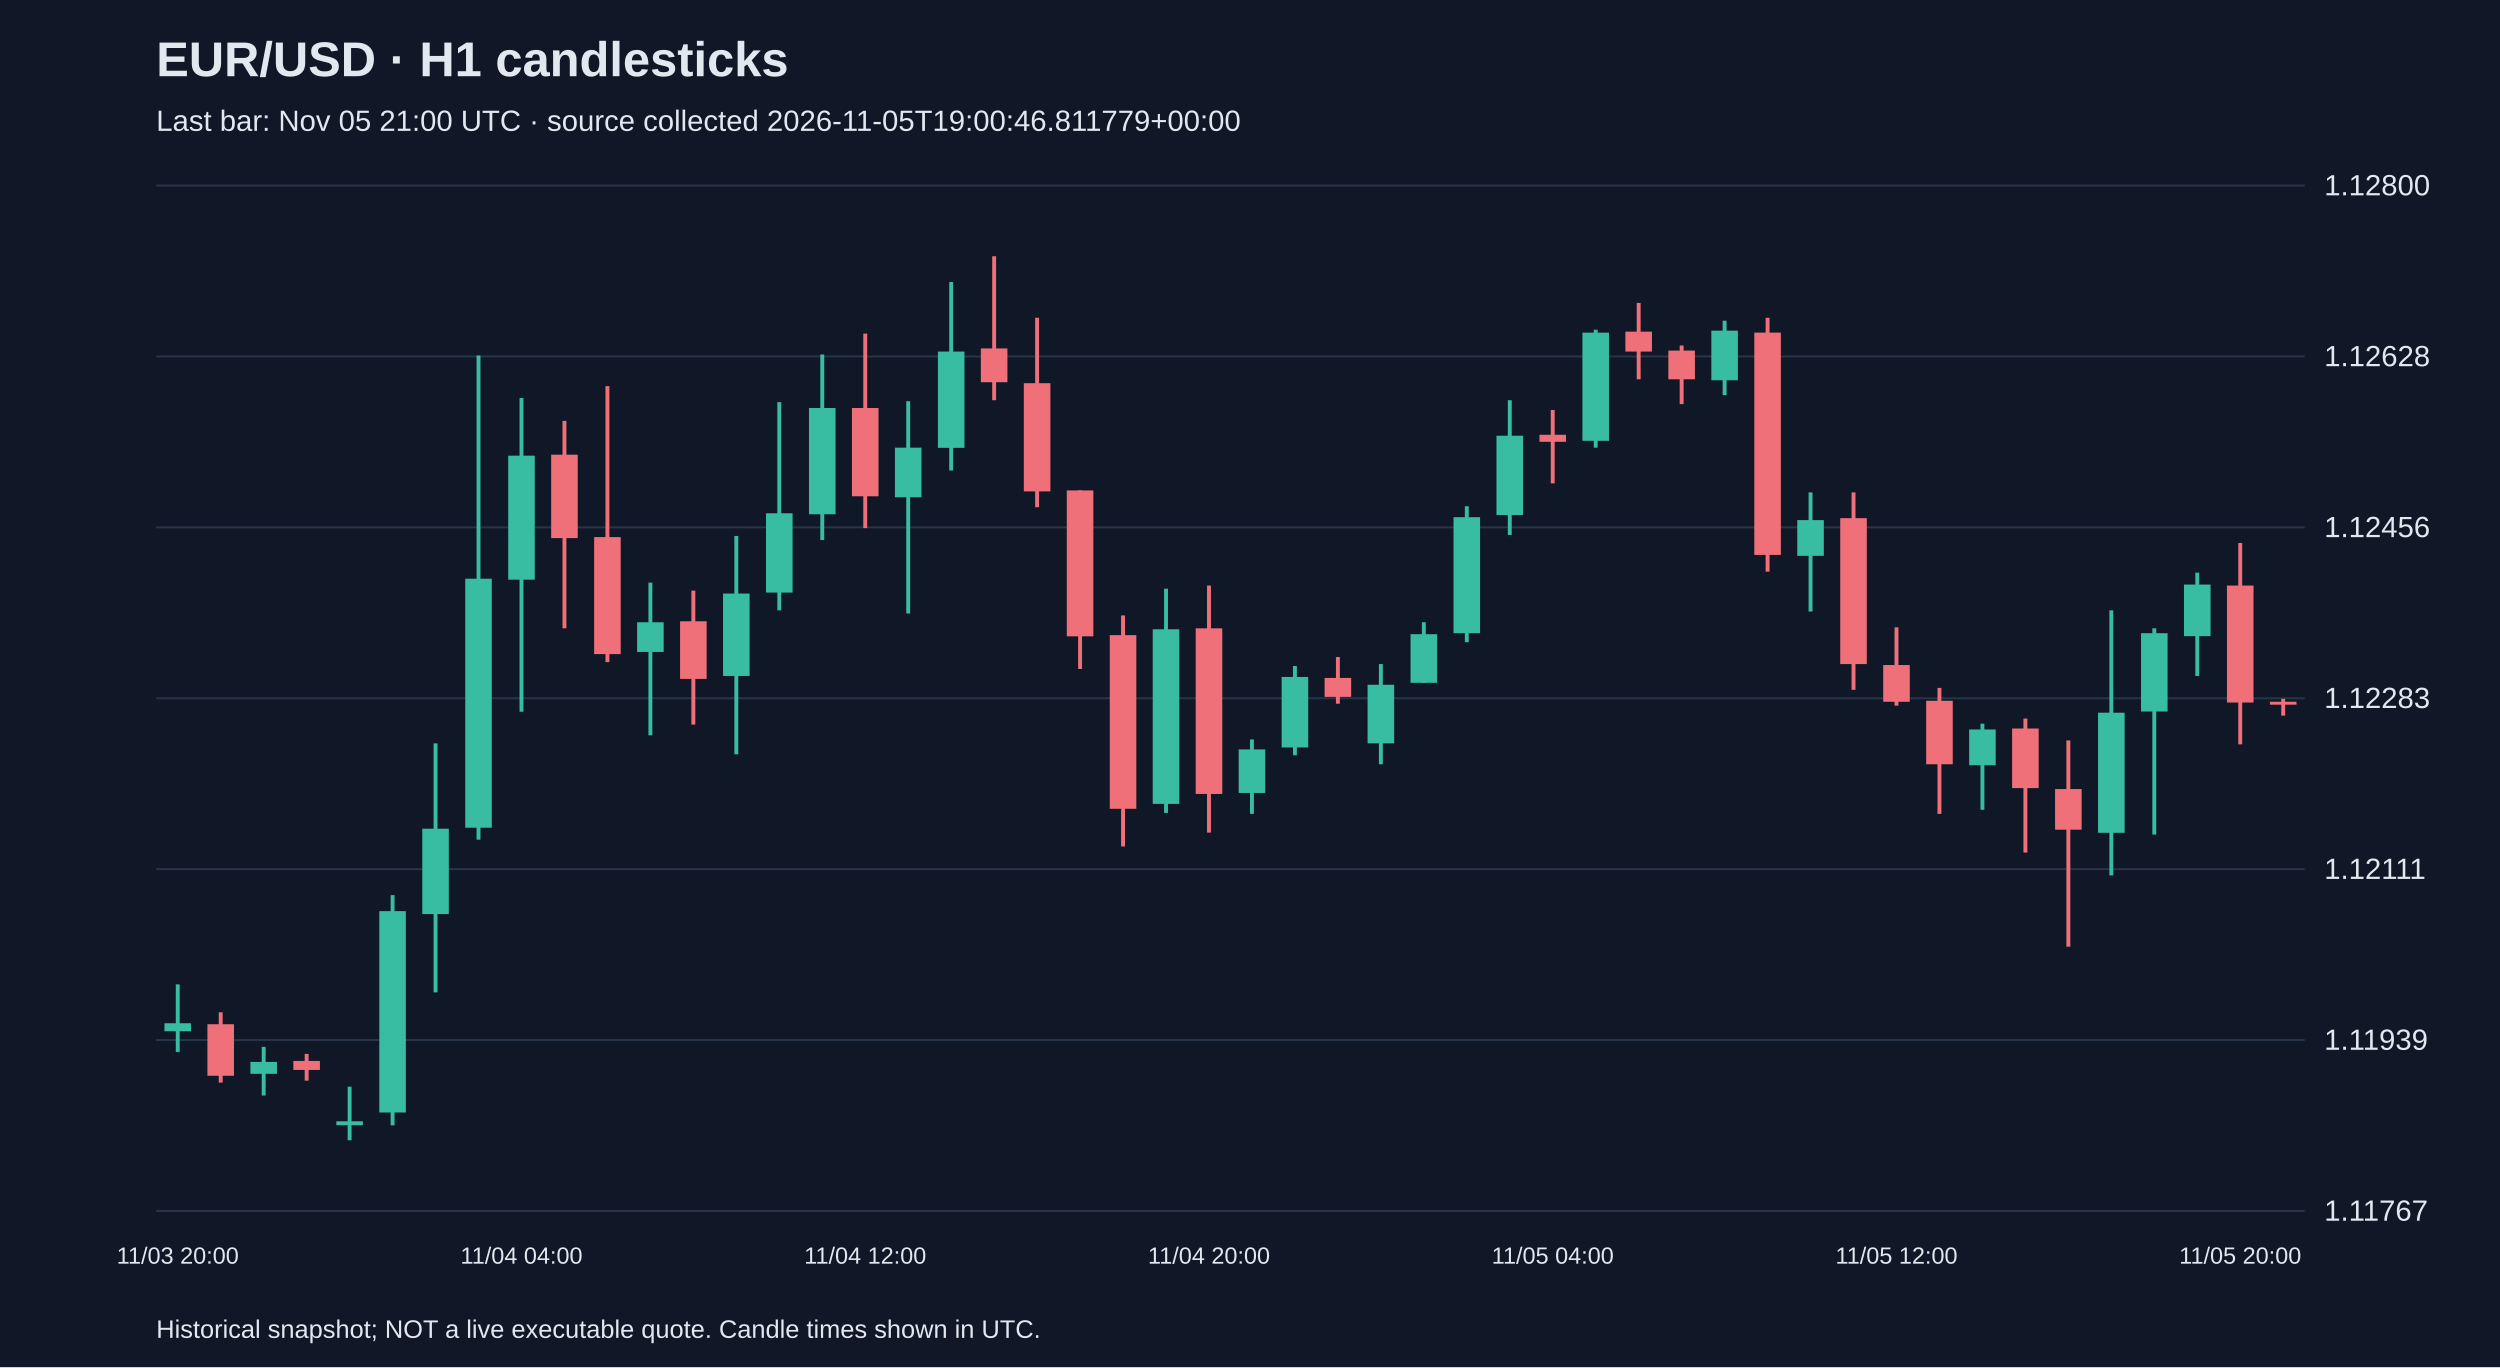
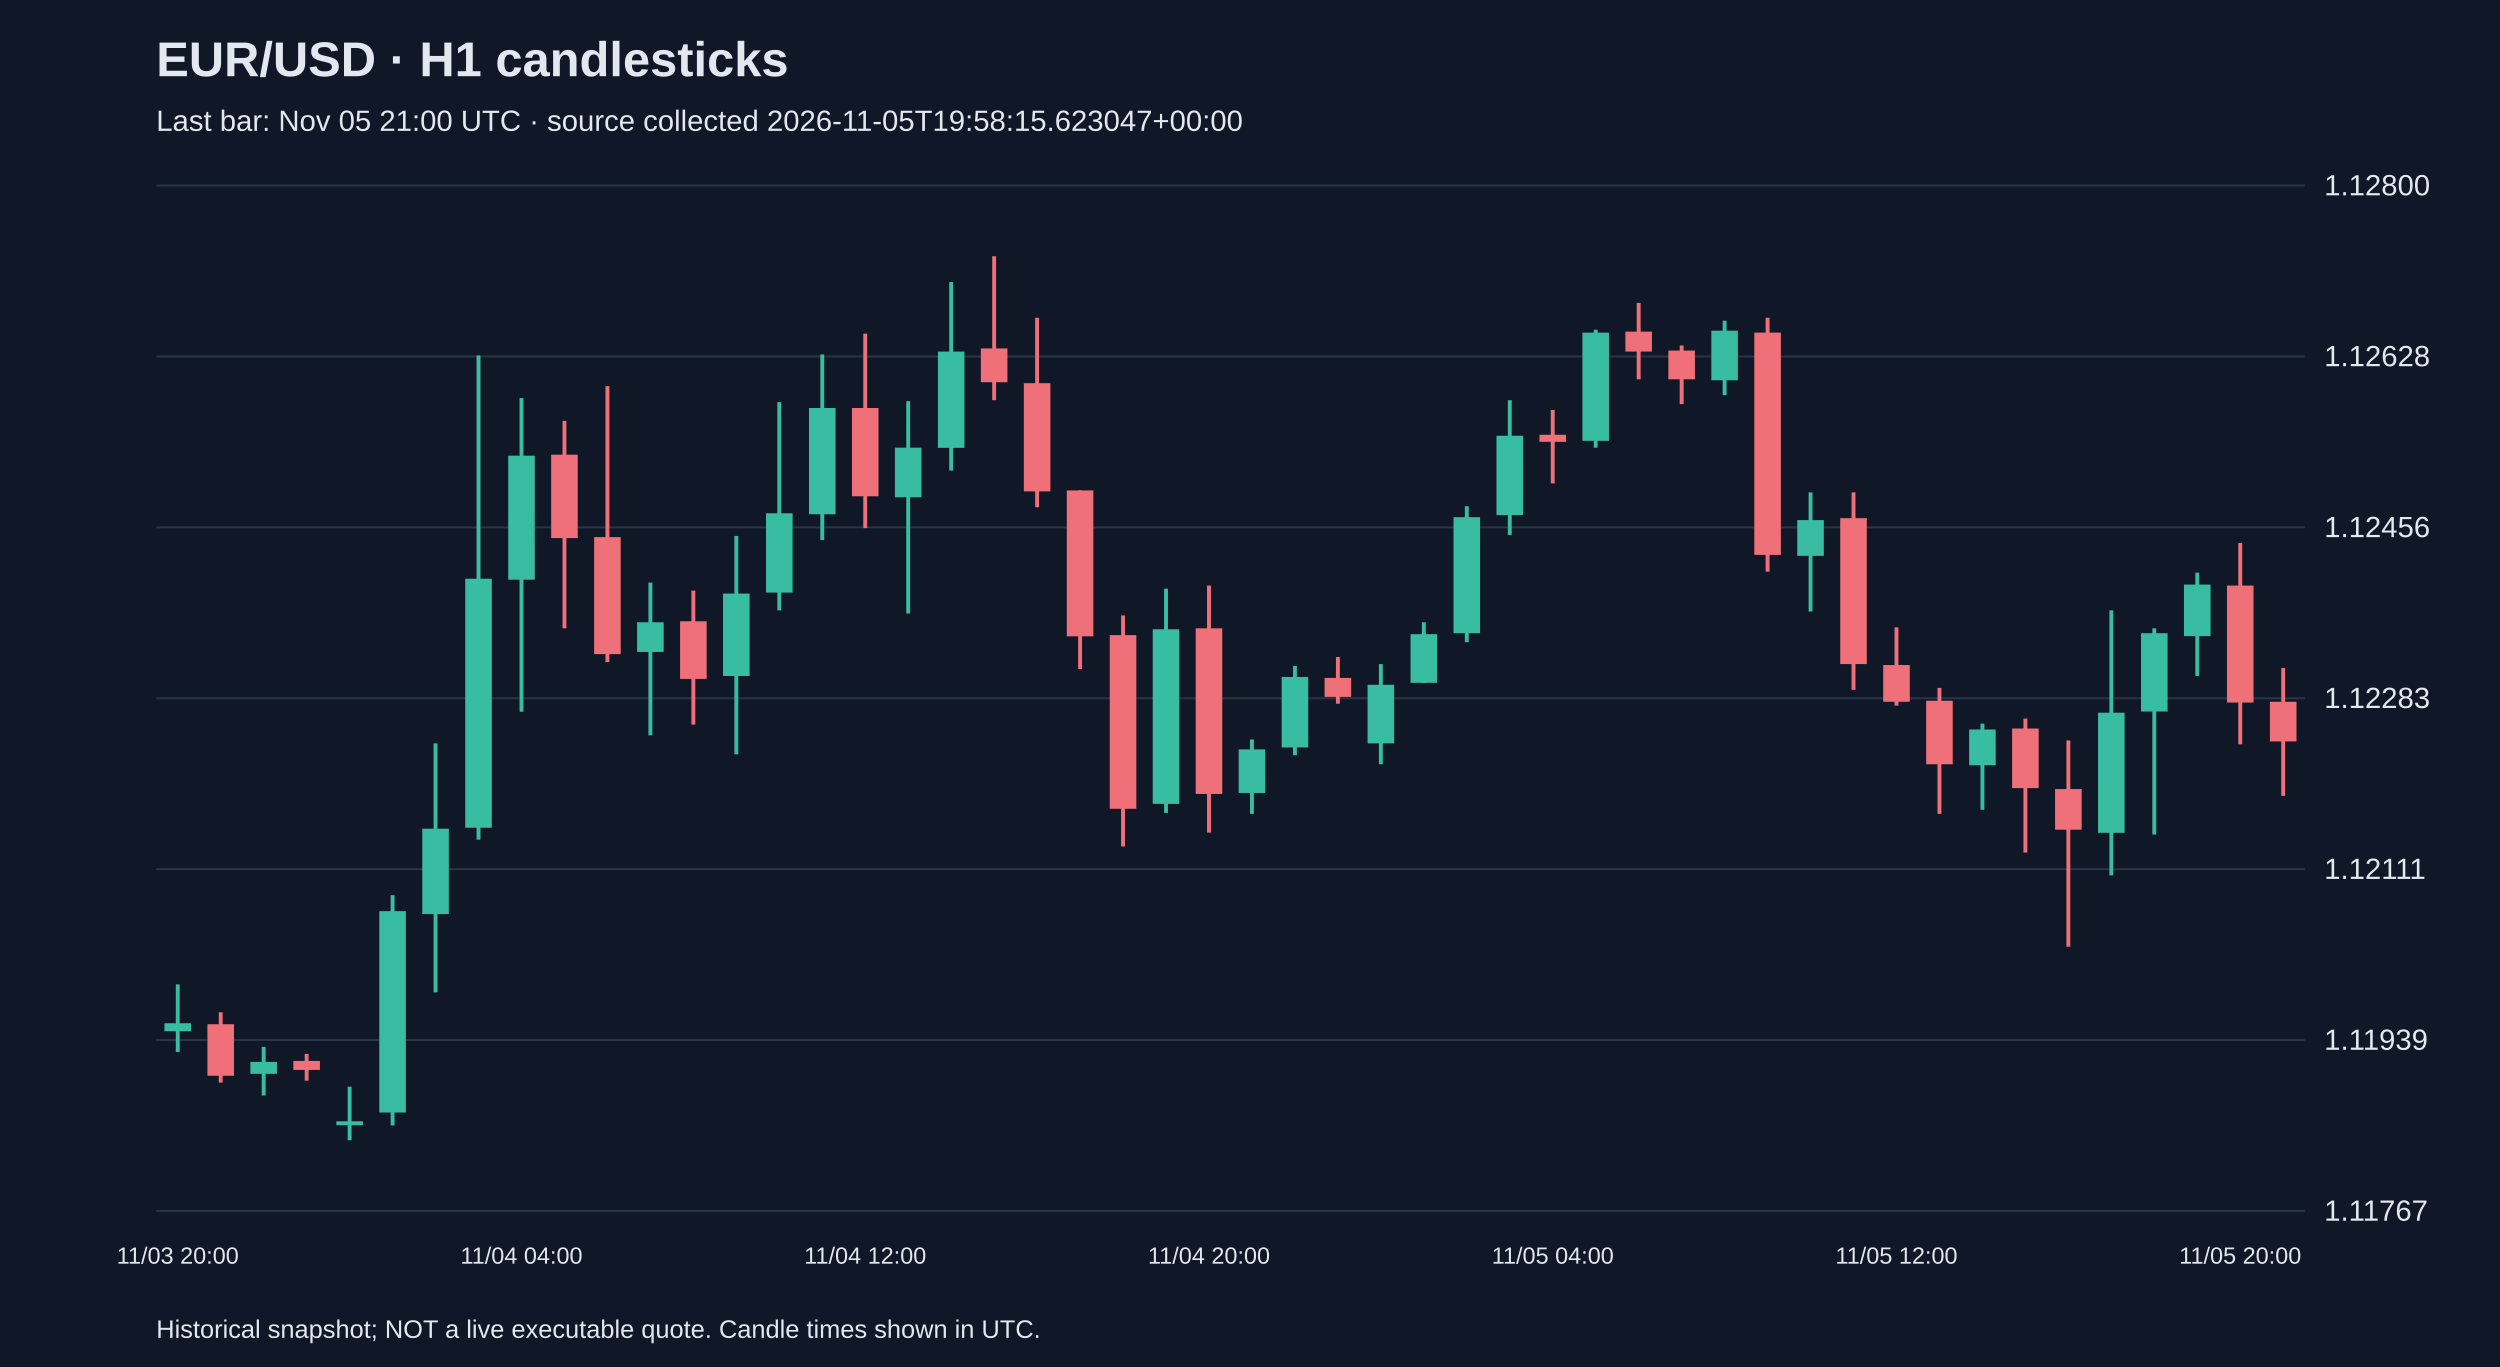
<svg xmlns="http://www.w3.org/2000/svg" viewBox="0 0 1280 700">
  <rect width="100%" height="100%" fill="#101827" />
  <style>text{font-family:Arial,sans-serif;fill:#e2e8f0}</style>
  <text x="80" y="39" font-size="25" font-weight="bold">EUR/USD · H1 candlesticks</text>
-   <text x="80" y="67" font-size="15" fill="#a6b1c5">Last bar: Nov 05 21:00 UTC · source collected 2026-11-05T19:00:46.811779+00:00</text>
+   <text x="80" y="67" font-size="15" fill="#a6b1c5">Last bar: Nov 05 21:00 UTC · source collected 2026-11-05T19:58:15.623047+00:00</text>
  <line x1="80" y1="620.0" x2="1180" y2="620.0" stroke="#283548" />
  <text x="1190" y="625.0" font-size="15">1.11767</text>
  <line x1="80" y1="532.5" x2="1180" y2="532.5" stroke="#283548" />
  <text x="1190" y="537.5" font-size="15">1.11939</text>
  <line x1="80" y1="445.0" x2="1180" y2="445.0" stroke="#283548" />
  <text x="1190" y="450.0" font-size="15">1.12111</text>
  <line x1="80" y1="357.5" x2="1180" y2="357.5" stroke="#283548" />
  <text x="1190" y="362.5" font-size="15">1.12283</text>
  <line x1="80" y1="270.0" x2="1180" y2="270.0" stroke="#283548" />
  <text x="1190" y="275.0" font-size="15">1.12456</text>
  <line x1="80" y1="182.5" x2="1180" y2="182.5" stroke="#283548" />
  <text x="1190" y="187.5" font-size="15">1.12628</text>
  <line x1="80" y1="95.0" x2="1180" y2="95.0" stroke="#283548" />
  <text x="1190" y="100.0" font-size="15">1.12800</text>
  <line x1="91.0" y1="504.0" x2="91.0" y2="538.6" stroke="#38bca2" stroke-width="2" />
  <rect x="84.2" y="523.9" width="13.6" height="4.1" fill="#38bca2" />
  <text x="91.0" y="647" text-anchor="middle" font-size="12">11/03 20:00</text>
  <line x1="113.0" y1="518.3" x2="113.0" y2="554.3" stroke="#f07079" stroke-width="2" />
  <rect x="106.2" y="524.4" width="13.6" height="26.4" fill="#f07079" />
  <line x1="135.0" y1="536.0" x2="135.0" y2="560.9" stroke="#38bca2" stroke-width="2" />
  <rect x="128.2" y="543.7" width="13.6" height="6.1" fill="#38bca2" />
  <line x1="157.0" y1="539.6" x2="157.0" y2="553.3" stroke="#f07079" stroke-width="2" />
  <rect x="150.2" y="543.2" width="13.6" height="4.6" fill="#f07079" />
  <line x1="179.0" y1="556.4" x2="179.0" y2="583.8" stroke="#38bca2" stroke-width="2" />
  <rect x="172.2" y="574.1" width="13.6" height="2.0" fill="#38bca2" />
  <line x1="201.0" y1="458.3" x2="201.0" y2="576.2" stroke="#38bca2" stroke-width="2" />
  <rect x="194.2" y="466.5" width="13.6" height="103.1" fill="#38bca2" />
  <line x1="223.0" y1="380.6" x2="223.0" y2="508.1" stroke="#38bca2" stroke-width="2" />
  <rect x="216.2" y="424.3" width="13.6" height="43.7" fill="#38bca2" />
  <line x1="245.0" y1="182.0" x2="245.0" y2="429.9" stroke="#38bca2" stroke-width="2" />
  <rect x="238.2" y="296.3" width="13.6" height="127.5" fill="#38bca2" />
  <line x1="267.0" y1="203.8" x2="267.0" y2="364.4" stroke="#38bca2" stroke-width="2" />
  <rect x="260.2" y="233.3" width="13.6" height="63.5" fill="#38bca2" />
  <text x="267.0" y="647" text-anchor="middle" font-size="12">11/04 04:00</text>
  <line x1="289.0" y1="215.5" x2="289.0" y2="321.7" stroke="#f07079" stroke-width="2" />
  <rect x="282.2" y="232.8" width="13.6" height="42.7" fill="#f07079" />
  <line x1="311.0" y1="197.7" x2="311.0" y2="339.0" stroke="#f07079" stroke-width="2" />
  <rect x="304.2" y="275.0" width="13.6" height="59.9" fill="#f07079" />
  <line x1="333.0" y1="298.3" x2="333.0" y2="376.5" stroke="#38bca2" stroke-width="2" />
  <rect x="326.2" y="318.6" width="13.6" height="15.2" fill="#38bca2" />
  <line x1="355.0" y1="302.4" x2="355.0" y2="371.0" stroke="#f07079" stroke-width="2" />
  <rect x="348.2" y="318.1" width="13.6" height="29.5" fill="#f07079" />
  <line x1="377.0" y1="274.4" x2="377.0" y2="386.2" stroke="#38bca2" stroke-width="2" />
  <rect x="370.2" y="303.9" width="13.6" height="42.2" fill="#38bca2" />
  <line x1="399.0" y1="205.9" x2="399.0" y2="312.5" stroke="#38bca2" stroke-width="2" />
  <rect x="392.2" y="262.8" width="13.6" height="40.6" fill="#38bca2" />
  <line x1="421.0" y1="181.5" x2="421.0" y2="276.5" stroke="#38bca2" stroke-width="2" />
  <rect x="414.2" y="208.9" width="13.6" height="54.4" fill="#38bca2" />
  <line x1="443.0" y1="170.8" x2="443.0" y2="270.4" stroke="#f07079" stroke-width="2" />
  <rect x="436.2" y="208.9" width="13.6" height="45.2" fill="#f07079" />
  <text x="443.0" y="647" text-anchor="middle" font-size="12">11/04 12:00</text>
  <line x1="465.0" y1="205.4" x2="465.0" y2="314.1" stroke="#38bca2" stroke-width="2" />
  <rect x="458.2" y="229.2" width="13.6" height="25.4" fill="#38bca2" />
  <line x1="487.0" y1="144.4" x2="487.0" y2="240.9" stroke="#38bca2" stroke-width="2" />
  <rect x="480.2" y="180.0" width="13.6" height="49.3" fill="#38bca2" />
  <line x1="509.0" y1="131.2" x2="509.0" y2="204.9" stroke="#f07079" stroke-width="2" />
  <rect x="502.2" y="178.4" width="13.6" height="17.3" fill="#f07079" />
  <line x1="531.0" y1="162.7" x2="531.0" y2="259.7" stroke="#f07079" stroke-width="2" />
  <rect x="524.2" y="196.2" width="13.6" height="55.4" fill="#f07079" />
  <line x1="553.0" y1="251.1" x2="553.0" y2="342.5" stroke="#f07079" stroke-width="2" />
  <rect x="546.2" y="251.1" width="13.6" height="74.7" fill="#f07079" />
  <line x1="575.0" y1="315.1" x2="575.0" y2="433.4" stroke="#f07079" stroke-width="2" />
  <rect x="568.2" y="325.2" width="13.6" height="88.9" fill="#f07079" />
  <line x1="597.0" y1="301.4" x2="597.0" y2="416.2" stroke="#38bca2" stroke-width="2" />
  <rect x="590.2" y="322.2" width="13.6" height="89.4" fill="#38bca2" />
  <line x1="619.0" y1="299.8" x2="619.0" y2="426.3" stroke="#f07079" stroke-width="2" />
  <rect x="612.2" y="321.7" width="13.6" height="84.8" fill="#f07079" />
  <text x="619.0" y="647" text-anchor="middle" font-size="12">11/04 20:00</text>
  <line x1="641.0" y1="378.6" x2="641.0" y2="416.7" stroke="#38bca2" stroke-width="2" />
  <rect x="634.2" y="383.7" width="13.6" height="22.3" fill="#38bca2" />
  <line x1="663.0" y1="341.0" x2="663.0" y2="386.7" stroke="#38bca2" stroke-width="2" />
  <rect x="656.2" y="346.6" width="13.6" height="36.1" fill="#38bca2" />
  <line x1="685.0" y1="336.4" x2="685.0" y2="360.3" stroke="#f07079" stroke-width="2" />
  <rect x="678.2" y="347.1" width="13.6" height="9.7" fill="#f07079" />
  <line x1="707.0" y1="340.0" x2="707.0" y2="391.3" stroke="#38bca2" stroke-width="2" />
  <rect x="700.2" y="350.6" width="13.6" height="30.0" fill="#38bca2" />
  <line x1="729.0" y1="318.6" x2="729.0" y2="349.6" stroke="#38bca2" stroke-width="2" />
  <rect x="722.2" y="324.7" width="13.6" height="24.9" fill="#38bca2" />
  <line x1="751.0" y1="259.2" x2="751.0" y2="328.8" stroke="#38bca2" stroke-width="2" />
  <rect x="744.2" y="264.8" width="13.6" height="59.4" fill="#38bca2" />
  <line x1="773.0" y1="204.9" x2="773.0" y2="273.9" stroke="#38bca2" stroke-width="2" />
  <rect x="766.2" y="223.1" width="13.6" height="40.6" fill="#38bca2" />
  <line x1="795.0" y1="209.9" x2="795.0" y2="247.5" stroke="#f07079" stroke-width="2" />
  <rect x="788.2" y="222.6" width="13.6" height="3.6" fill="#f07079" />
  <text x="795.0" y="647" text-anchor="middle" font-size="12">11/05 04:00</text>
  <line x1="817.0" y1="168.8" x2="817.0" y2="229.2" stroke="#38bca2" stroke-width="2" />
  <rect x="810.2" y="170.3" width="13.6" height="55.4" fill="#38bca2" />
  <line x1="839.0" y1="155.1" x2="839.0" y2="194.2" stroke="#f07079" stroke-width="2" />
  <rect x="832.2" y="169.8" width="13.6" height="10.2" fill="#f07079" />
  <line x1="861.0" y1="176.9" x2="861.0" y2="206.9" stroke="#f07079" stroke-width="2" />
  <rect x="854.2" y="179.5" width="13.6" height="14.7" fill="#f07079" />
  <line x1="883.0" y1="164.2" x2="883.0" y2="202.3" stroke="#38bca2" stroke-width="2" />
  <rect x="876.2" y="169.3" width="13.6" height="25.4" fill="#38bca2" />
  <line x1="905.0" y1="162.7" x2="905.0" y2="292.7" stroke="#f07079" stroke-width="2" />
  <rect x="898.2" y="170.3" width="13.6" height="113.8" fill="#f07079" />
  <line x1="927.0" y1="252.1" x2="927.0" y2="313.1" stroke="#38bca2" stroke-width="2" />
  <rect x="920.2" y="266.3" width="13.6" height="18.3" fill="#38bca2" />
  <line x1="949.0" y1="252.1" x2="949.0" y2="353.2" stroke="#f07079" stroke-width="2" />
  <rect x="942.2" y="265.3" width="13.6" height="74.7" fill="#f07079" />
  <line x1="971.0" y1="321.2" x2="971.0" y2="361.3" stroke="#f07079" stroke-width="2" />
  <rect x="964.2" y="340.5" width="13.6" height="18.8" fill="#f07079" />
  <text x="971.0" y="647" text-anchor="middle" font-size="12">11/05 12:00</text>
  <line x1="993.0" y1="352.2" x2="993.0" y2="416.7" stroke="#f07079" stroke-width="2" />
  <rect x="986.2" y="358.8" width="13.6" height="32.5" fill="#f07079" />
  <line x1="1015.0" y1="370.5" x2="1015.0" y2="414.6" stroke="#38bca2" stroke-width="2" />
  <rect x="1008.2" y="373.5" width="13.6" height="18.3" fill="#38bca2" />
  <line x1="1037.0" y1="367.9" x2="1037.0" y2="436.5" stroke="#f07079" stroke-width="2" />
  <rect x="1030.2" y="373.0" width="13.6" height="30.5" fill="#f07079" />
  <line x1="1059.0" y1="379.1" x2="1059.0" y2="484.7" stroke="#f07079" stroke-width="2" />
  <rect x="1052.2" y="404.0" width="13.6" height="20.8" fill="#f07079" />
  <line x1="1081.0" y1="312.5" x2="1081.0" y2="448.2" stroke="#38bca2" stroke-width="2" />
  <rect x="1074.2" y="364.9" width="13.6" height="61.5" fill="#38bca2" />
  <line x1="1103.0" y1="321.7" x2="1103.0" y2="427.3" stroke="#38bca2" stroke-width="2" />
  <rect x="1096.2" y="324.2" width="13.6" height="40.1" fill="#38bca2" />
  <line x1="1125.0" y1="293.2" x2="1125.0" y2="346.1" stroke="#38bca2" stroke-width="2" />
  <rect x="1118.2" y="299.3" width="13.6" height="26.4" fill="#38bca2" />
  <line x1="1147.0" y1="278.0" x2="1147.0" y2="381.1" stroke="#f07079" stroke-width="2" />
  <rect x="1140.2" y="299.8" width="13.6" height="59.9" fill="#f07079" />
  <text x="1147.0" y="647" text-anchor="middle" font-size="12">11/05 20:00</text>
-   <line x1="1169.0" y1="357.8" x2="1169.0" y2="366.4" stroke="#f07079" stroke-width="2" />
-   <rect x="1162.2" y="359.3" width="13.6" height="1.5" fill="#f07079" />
+   <line x1="1169.0" y1="342.0" x2="1169.0" y2="407.5" stroke="#f07079" stroke-width="2" />
+   <rect x="1162.2" y="359.3" width="13.6" height="20.3" fill="#f07079" />
  <text x="80" y="685" font-size="13">Historical snapshot; NOT a live executable quote. Candle times shown in UTC.</text>
</svg>
